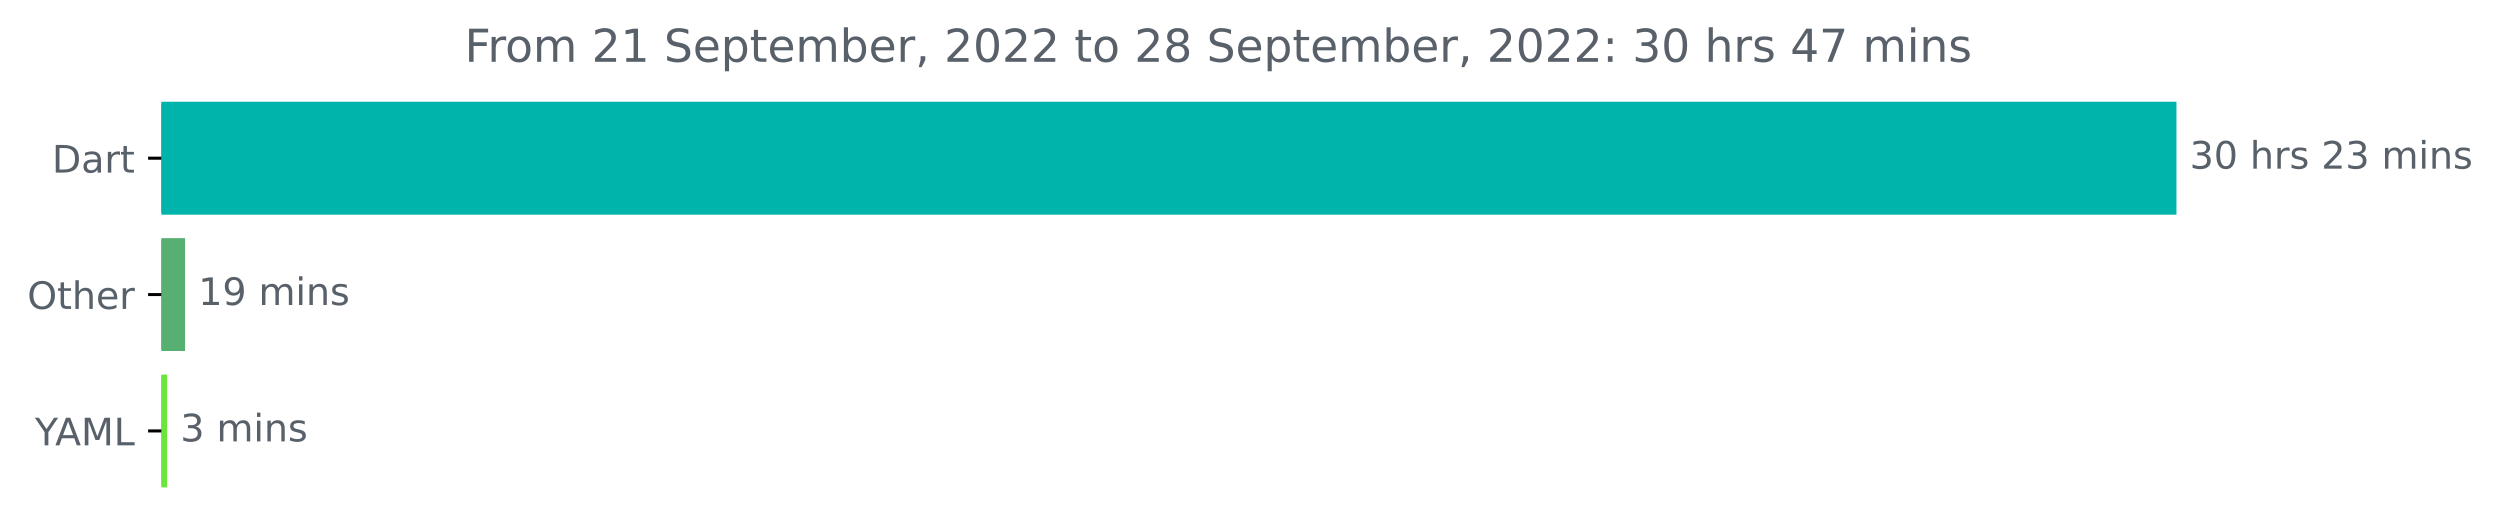
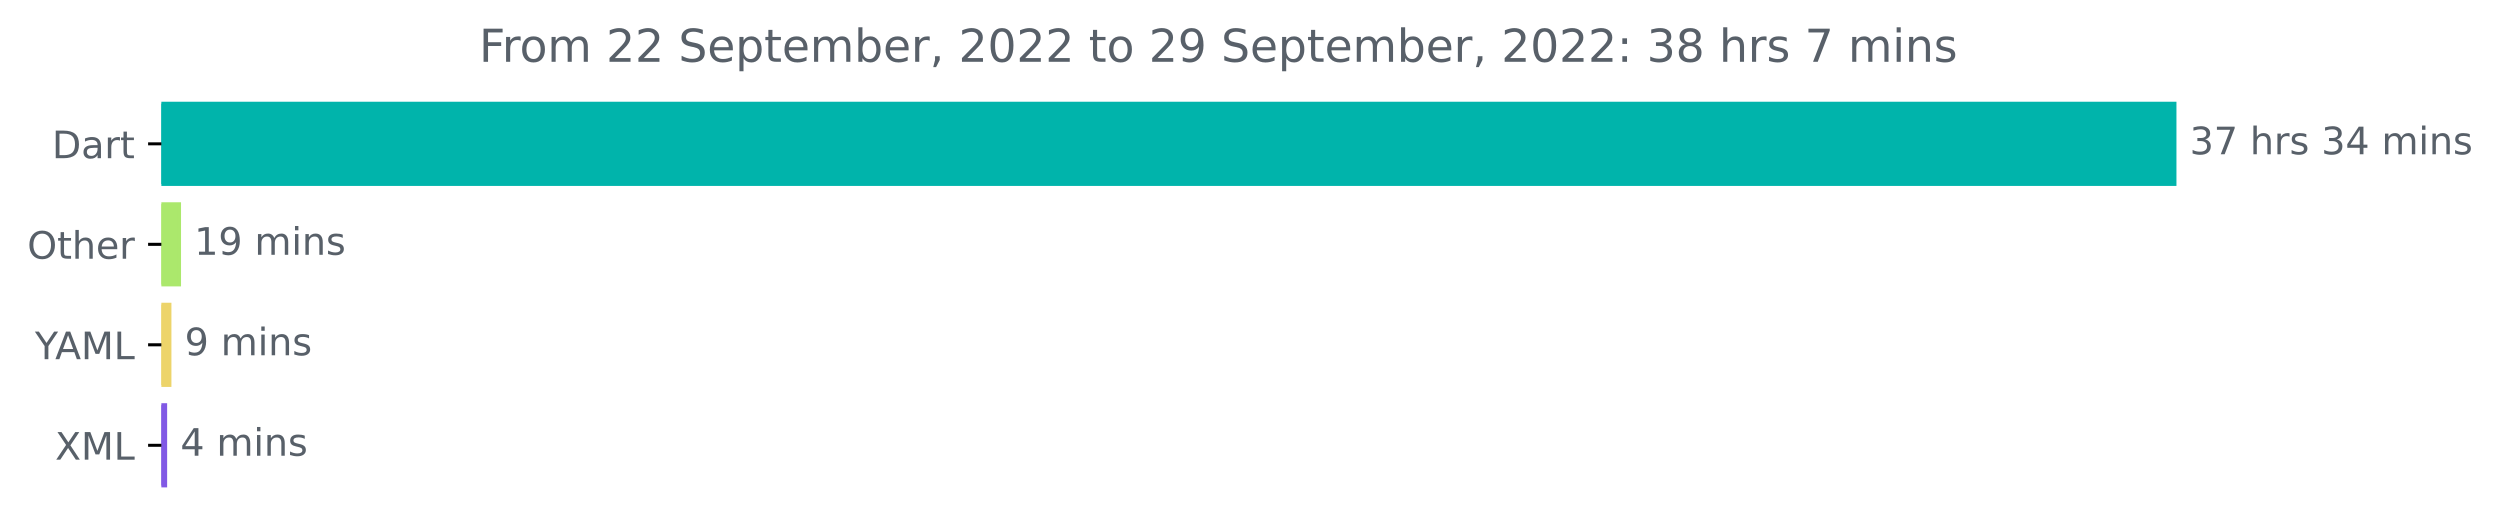
<svg xmlns="http://www.w3.org/2000/svg" xmlns:xlink="http://www.w3.org/1999/xlink" width="659.93pt" height="140.398pt" viewBox="0 0 659.93 140.398" version="1.1">
  <defs>
    <style type="text/css">*{stroke-linejoin: round; stroke-linecap: butt}</style>
  </defs>
  <g id="figure_1">
    <g id="patch_1">
      <path d="M 0 140.398  L 659.93 140.398  L 659.93 0  L 0 0  L 0 140.398  z " style="fill: none" />
    </g>
    <g id="axes_1">
      <g id="patch_2">
-         <path d="M 42.594 27.358  L 574.022 27.358  L 574.022 56.158  L 42.594 56.158  z " clip-path="url(#p3493ed2e51)" style="fill: #00b4ab; stroke: #00b4ab; stroke-linejoin: miter" />
+         <path d="M 42.594 27.358  L 574.022 27.358  L 574.022 48.579  L 42.594 48.579  z " clip-path="url(#p8e6d028e5e)" style="fill: #00b4ab; stroke: #00b4ab; stroke-linejoin: miter" />
      </g>
      <g id="patch_3">
-         <path d="M 42.594 63.358  L 48.353 63.358  L 48.353 92.158  L 42.594 92.158  z " clip-path="url(#p3493ed2e51)" style="fill: #57af71; stroke: #57af71; stroke-linejoin: miter" />
+         <path d="M 42.594 53.884  L 47.286 53.884  L 47.286 75.105  L 42.594 75.105  z " clip-path="url(#p8e6d028e5e)" style="fill: #abe86c; stroke: #abe86c; stroke-linejoin: miter" />
      </g>
      <g id="patch_4">
-         <path d="M 42.594 99.358  L 43.616 99.358  L 43.616 128.158  L 42.594 128.158  z " clip-path="url(#p3493ed2e51)" style="fill: #6ae53a; stroke: #6ae53a; stroke-linejoin: miter" />
+         <path d="M 42.594 80.411  L 44.751 80.411  L 44.751 101.632  L 42.594 101.632  z " clip-path="url(#p8e6d028e5e)" style="fill: #edd46a; stroke: #edd46a; stroke-linejoin: miter" />
+       </g>
+       <g id="patch_5">
+         <path d="M 42.594 106.937  L 43.618 106.937  L 43.618 128.158  L 42.594 128.158  z " clip-path="url(#p8e6d028e5e)" style="fill: #8159e5; stroke: #8159e5; stroke-linejoin: miter" />
      </g>
      <g id="matplotlib.axis_1" />
      <g id="matplotlib.axis_2">
        <g id="ytick_1">
          <g id="line2d_1">
            <defs>
-               <path id="mbf6629a5a5" d="M 0 0  L -3.5 0  " style="stroke: #000000; stroke-width: 0.8" />
+               <path id="mc698e81d8f" d="M 0 0  L -3.5 0  " style="stroke: #000000; stroke-width: 0.8" />
            </defs>
            <g>
-               <use xlink:href="#mbf6629a5a5" x="42.594" y="41.758" style="stroke: #000000; stroke-width: 0.8" />
+               <use xlink:href="#mc698e81d8f" x="42.594" y="37.969" style="stroke: #000000; stroke-width: 0.8" />
            </g>
          </g>
          <g id="text_1">
-             <g style="fill: #586069" transform="translate(13.73438 45.55734)scale(0.1 -0.1)">
+             <g style="fill: #586069" transform="translate(13.73438 41.76787)scale(0.1 -0.1)">
              <defs>
                <path id="DejaVuSans-44" d="M 1259 4147  L 1259 519  L 2022 519  Q 2988 519 3436 956  Q 3884 1394 3884 2338  Q 3884 3275 3436 3711  Q 2988 4147 2022 4147  L 1259 4147  z M 628 4666  L 1925 4666  Q 3281 4666 3915 4102  Q 4550 3538 4550 2338  Q 4550 1131 3912 565  Q 3275 0 1925 0  L 628 0  L 628 4666  z " transform="scale(0.015625)" />
                <path id="DejaVuSans-61" d="M 2194 1759  Q 1497 1759 1228 1600  Q 959 1441 959 1056  Q 959 750 1161 570  Q 1363 391 1709 391  Q 2188 391 2477 730  Q 2766 1069 2766 1631  L 2766 1759  L 2194 1759  z M 3341 1997  L 3341 0  L 2766 0  L 2766 531  Q 2569 213 2275 61  Q 1981 -91 1556 -91  Q 1019 -91 701 211  Q 384 513 384 1019  Q 384 1609 779 1909  Q 1175 2209 1959 2209  L 2766 2209  L 2766 2266  Q 2766 2663 2505 2880  Q 2244 3097 1772 3097  Q 1472 3097 1187 3025  Q 903 2953 641 2809  L 641 3341  Q 956 3463 1253 3523  Q 1550 3584 1831 3584  Q 2591 3584 2966 3190  Q 3341 2797 3341 1997  z " transform="scale(0.015625)" />
                <path id="DejaVuSans-72" d="M 2631 2963  Q 2534 3019 2420 3045  Q 2306 3072 2169 3072  Q 1681 3072 1420 2755  Q 1159 2438 1159 1844  L 1159 0  L 581 0  L 581 3500  L 1159 3500  L 1159 2956  Q 1341 3275 1631 3429  Q 1922 3584 2338 3584  Q 2397 3584 2469 3576  Q 2541 3569 2628 3553  L 2631 2963  z " transform="scale(0.015625)" />
                <path id="DejaVuSans-74" d="M 1172 4494  L 1172 3500  L 2356 3500  L 2356 3053  L 1172 3053  L 1172 1153  Q 1172 725 1289 603  Q 1406 481 1766 481  L 2356 481  L 2356 0  L 1766 0  Q 1100 0 847 248  Q 594 497 594 1153  L 594 3053  L 172 3053  L 172 3500  L 594 3500  L 594 4494  L 1172 4494  z " transform="scale(0.015625)" />
              </defs>
              <use xlink:href="#DejaVuSans-44" />
              <use xlink:href="#DejaVuSans-61" x="77.002" />
              <use xlink:href="#DejaVuSans-72" x="138.281" />
              <use xlink:href="#DejaVuSans-74" x="179.395" />
            </g>
          </g>
        </g>
        <g id="ytick_2">
          <g id="line2d_2">
            <g>
-               <use xlink:href="#mbf6629a5a5" x="42.594" y="77.758" style="stroke: #000000; stroke-width: 0.8" />
+               <use xlink:href="#mc698e81d8f" x="42.594" y="64.495" style="stroke: #000000; stroke-width: 0.8" />
            </g>
          </g>
          <g id="text_2">
-             <g style="fill: #586069" transform="translate(7.2 81.55734)scale(0.1 -0.1)">
+             <g style="fill: #586069" transform="translate(7.2 68.29419)scale(0.1 -0.1)">
              <defs>
                <path id="DejaVuSans-4f" d="M 2522 4238  Q 1834 4238 1429 3725  Q 1025 3213 1025 2328  Q 1025 1447 1429 934  Q 1834 422 2522 422  Q 3209 422 3611 934  Q 4013 1447 4013 2328  Q 4013 3213 3611 3725  Q 3209 4238 2522 4238  z M 2522 4750  Q 3503 4750 4090 4092  Q 4678 3434 4678 2328  Q 4678 1225 4090 567  Q 3503 -91 2522 -91  Q 1538 -91 948 565  Q 359 1222 359 2328  Q 359 3434 948 4092  Q 1538 4750 2522 4750  z " transform="scale(0.015625)" />
                <path id="DejaVuSans-68" d="M 3513 2113  L 3513 0  L 2938 0  L 2938 2094  Q 2938 2591 2744 2837  Q 2550 3084 2163 3084  Q 1697 3084 1428 2787  Q 1159 2491 1159 1978  L 1159 0  L 581 0  L 581 4863  L 1159 4863  L 1159 2956  Q 1366 3272 1645 3428  Q 1925 3584 2291 3584  Q 2894 3584 3203 3211  Q 3513 2838 3513 2113  z " transform="scale(0.015625)" />
                <path id="DejaVuSans-65" d="M 3597 1894  L 3597 1613  L 953 1613  Q 991 1019 1311 708  Q 1631 397 2203 397  Q 2534 397 2845 478  Q 3156 559 3463 722  L 3463 178  Q 3153 47 2828 -22  Q 2503 -91 2169 -91  Q 1331 -91 842 396  Q 353 884 353 1716  Q 353 2575 817 3079  Q 1281 3584 2069 3584  Q 2775 3584 3186 3129  Q 3597 2675 3597 1894  z M 3022 2063  Q 3016 2534 2758 2815  Q 2500 3097 2075 3097  Q 1594 3097 1305 2825  Q 1016 2553 972 2059  L 3022 2063  z " transform="scale(0.015625)" />
              </defs>
              <use xlink:href="#DejaVuSans-4f" />
              <use xlink:href="#DejaVuSans-74" x="78.711" />
              <use xlink:href="#DejaVuSans-68" x="117.92" />
              <use xlink:href="#DejaVuSans-65" x="181.299" />
              <use xlink:href="#DejaVuSans-72" x="242.822" />
            </g>
          </g>
        </g>
        <g id="ytick_3">
          <g id="line2d_3">
            <g>
-               <use xlink:href="#mbf6629a5a5" x="42.594" y="113.758" style="stroke: #000000; stroke-width: 0.8" />
+               <use xlink:href="#mc698e81d8f" x="42.594" y="91.021" style="stroke: #000000; stroke-width: 0.8" />
            </g>
          </g>
          <g id="text_3">
-             <g style="fill: #586069" transform="translate(9.220312 117.5573)scale(0.1 -0.1)">
+             <g style="fill: #586069" transform="translate(9.220312 94.8205)scale(0.1 -0.1)">
              <defs>
                <path id="DejaVuSans-59" d="M -13 4666  L 666 4666  L 1959 2747  L 3244 4666  L 3922 4666  L 2272 2222  L 2272 0  L 1638 0  L 1638 2222  L -13 4666  z " transform="scale(0.015625)" />
                <path id="DejaVuSans-41" d="M 2188 4044  L 1331 1722  L 3047 1722  L 2188 4044  z M 1831 4666  L 2547 4666  L 4325 0  L 3669 0  L 3244 1197  L 1141 1197  L 716 0  L 50 0  L 1831 4666  z " transform="scale(0.015625)" />
                <path id="DejaVuSans-4d" d="M 628 4666  L 1569 4666  L 2759 1491  L 3956 4666  L 4897 4666  L 4897 0  L 4281 0  L 4281 4097  L 3078 897  L 2444 897  L 1241 4097  L 1241 0  L 628 0  L 628 4666  z " transform="scale(0.015625)" />
                <path id="DejaVuSans-4c" d="M 628 4666  L 1259 4666  L 1259 531  L 3531 531  L 3531 0  L 628 0  L 628 4666  z " transform="scale(0.015625)" />
              </defs>
              <use xlink:href="#DejaVuSans-59" />
              <use xlink:href="#DejaVuSans-41" x="53.334" />
              <use xlink:href="#DejaVuSans-4d" x="121.742" />
              <use xlink:href="#DejaVuSans-4c" x="208.021" />
            </g>
          </g>
        </g>
-       </g>
-       <g id="text_4">
-         <g style="fill: #586069" transform="translate(578.0223 44.5175)scale(0.1 -0.1)">
+         <g id="ytick_4">
+           <g id="line2d_4">
+             <g>
+               <use xlink:href="#mc698e81d8f" x="42.594" y="117.548" style="stroke: #000000; stroke-width: 0.8" />
+             </g>
+           </g>
+           <g id="text_4">
+             <g style="fill: #586069" transform="translate(14.54375 121.3468)scale(0.1 -0.1)">
+               <defs>
+                 <path id="DejaVuSans-58" d="M 403 4666  L 1081 4666  L 2241 2931  L 3406 4666  L 4084 4666  L 2584 2425  L 4184 0  L 3506 0  L 2194 1984  L 872 0  L 191 0  L 1856 2491  L 403 4666  z " transform="scale(0.015625)" />
+               </defs>
+               <use xlink:href="#DejaVuSans-58" />
+               <use xlink:href="#DejaVuSans-4d" x="68.506" />
+               <use xlink:href="#DejaVuSans-4c" x="154.785" />
+             </g>
+           </g>
+         </g>
+       </g>
+       <g id="text_5">
+         <g style="fill: #586069" transform="translate(578.0223 40.72803)scale(0.1 -0.1)">
          <defs>
            <path id="DejaVuSans-33" d="M 2597 2516  Q 3050 2419 3304 2112  Q 3559 1806 3559 1356  Q 3559 666 3084 287  Q 2609 -91 1734 -91  Q 1441 -91 1130 -33  Q 819 25 488 141  L 488 750  Q 750 597 1062 519  Q 1375 441 1716 441  Q 2309 441 2620 675  Q 2931 909 2931 1356  Q 2931 1769 2642 2001  Q 2353 2234 1838 2234  L 1294 2234  L 1294 2753  L 1863 2753  Q 2328 2753 2575 2939  Q 2822 3125 2822 3475  Q 2822 3834 2567 4026  Q 2313 4219 1838 4219  Q 1578 4219 1281 4162  Q 984 4106 628 3988  L 628 4550  Q 988 4650 1302 4700  Q 1616 4750 1894 4750  Q 2613 4750 3031 4423  Q 3450 4097 3450 3541  Q 3450 3153 3228 2886  Q 3006 2619 2597 2516  z " transform="scale(0.015625)" />
-             <path id="DejaVuSans-30" d="M 2034 4250  Q 1547 4250 1301 3770  Q 1056 3291 1056 2328  Q 1056 1369 1301 889  Q 1547 409 2034 409  Q 2525 409 2770 889  Q 3016 1369 3016 2328  Q 3016 3291 2770 3770  Q 2525 4250 2034 4250  z M 2034 4750  Q 2819 4750 3233 4129  Q 3647 3509 3647 2328  Q 3647 1150 3233 529  Q 2819 -91 2034 -91  Q 1250 -91 836 529  Q 422 1150 422 2328  Q 422 3509 836 4129  Q 1250 4750 2034 4750  z " transform="scale(0.015625)" />
+             <path id="DejaVuSans-37" d="M 525 4666  L 3525 4666  L 3525 4397  L 1831 0  L 1172 0  L 2766 4134  L 525 4134  L 525 4666  z " transform="scale(0.015625)" />
            <path id="DejaVuSans-20" transform="scale(0.015625)" />
            <path id="DejaVuSans-73" d="M 2834 3397  L 2834 2853  Q 2591 2978 2328 3040  Q 2066 3103 1784 3103  Q 1356 3103 1142 2972  Q 928 2841 928 2578  Q 928 2378 1081 2264  Q 1234 2150 1697 2047  L 1894 2003  Q 2506 1872 2764 1633  Q 3022 1394 3022 966  Q 3022 478 2636 193  Q 2250 -91 1575 -91  Q 1294 -91 989 -36  Q 684 19 347 128  L 347 722  Q 666 556 975 473  Q 1284 391 1588 391  Q 1994 391 2212 530  Q 2431 669 2431 922  Q 2431 1156 2273 1281  Q 2116 1406 1581 1522  L 1381 1569  Q 847 1681 609 1914  Q 372 2147 372 2553  Q 372 3047 722 3315  Q 1072 3584 1716 3584  Q 2034 3584 2315 3537  Q 2597 3491 2834 3397  z " transform="scale(0.015625)" />
-             <path id="DejaVuSans-32" d="M 1228 531  L 3431 531  L 3431 0  L 469 0  L 469 531  Q 828 903 1448 1529  Q 2069 2156 2228 2338  Q 2531 2678 2651 2914  Q 2772 3150 2772 3378  Q 2772 3750 2511 3984  Q 2250 4219 1831 4219  Q 1534 4219 1204 4116  Q 875 4013 500 3803  L 500 4441  Q 881 4594 1212 4672  Q 1544 4750 1819 4750  Q 2544 4750 2975 4387  Q 3406 4025 3406 3419  Q 3406 3131 3298 2873  Q 3191 2616 2906 2266  Q 2828 2175 2409 1742  Q 1991 1309 1228 531  z " transform="scale(0.015625)" />
+             <path id="DejaVuSans-34" d="M 2419 4116  L 825 1625  L 2419 1625  L 2419 4116  z M 2253 4666  L 3047 4666  L 3047 1625  L 3713 1625  L 3713 1100  L 3047 1100  L 3047 0  L 2419 0  L 2419 1100  L 313 1100  L 313 1709  L 2253 4666  z " transform="scale(0.015625)" />
            <path id="DejaVuSans-6d" d="M 3328 2828  Q 3544 3216 3844 3400  Q 4144 3584 4550 3584  Q 5097 3584 5394 3201  Q 5691 2819 5691 2113  L 5691 0  L 5113 0  L 5113 2094  Q 5113 2597 4934 2840  Q 4756 3084 4391 3084  Q 3944 3084 3684 2787  Q 3425 2491 3425 1978  L 3425 0  L 2847 0  L 2847 2094  Q 2847 2600 2669 2842  Q 2491 3084 2119 3084  Q 1678 3084 1418 2786  Q 1159 2488 1159 1978  L 1159 0  L 581 0  L 581 3500  L 1159 3500  L 1159 2956  Q 1356 3278 1631 3431  Q 1906 3584 2284 3584  Q 2666 3584 2933 3390  Q 3200 3197 3328 2828  z " transform="scale(0.015625)" />
            <path id="DejaVuSans-69" d="M 603 3500  L 1178 3500  L 1178 0  L 603 0  L 603 3500  z M 603 4863  L 1178 4863  L 1178 4134  L 603 4134  L 603 4863  z " transform="scale(0.015625)" />
            <path id="DejaVuSans-6e" d="M 3513 2113  L 3513 0  L 2938 0  L 2938 2094  Q 2938 2591 2744 2837  Q 2550 3084 2163 3084  Q 1697 3084 1428 2787  Q 1159 2491 1159 1978  L 1159 0  L 581 0  L 581 3500  L 1159 3500  L 1159 2956  Q 1366 3272 1645 3428  Q 1925 3584 2291 3584  Q 2894 3584 3203 3211  Q 3513 2838 3513 2113  z " transform="scale(0.015625)" />
          </defs>
          <use xlink:href="#DejaVuSans-33" />
-           <use xlink:href="#DejaVuSans-30" x="63.623" />
+           <use xlink:href="#DejaVuSans-37" x="63.623" />
          <use xlink:href="#DejaVuSans-20" x="127.246" />
          <use xlink:href="#DejaVuSans-68" x="159.033" />
          <use xlink:href="#DejaVuSans-72" x="222.412" />
          <use xlink:href="#DejaVuSans-73" x="263.525" />
          <use xlink:href="#DejaVuSans-20" x="315.625" />
-           <use xlink:href="#DejaVuSans-32" x="347.412" />
-           <use xlink:href="#DejaVuSans-33" x="411.035" />
+           <use xlink:href="#DejaVuSans-33" x="347.412" />
+           <use xlink:href="#DejaVuSans-34" x="411.035" />
          <use xlink:href="#DejaVuSans-20" x="474.658" />
          <use xlink:href="#DejaVuSans-6d" x="506.445" />
          <use xlink:href="#DejaVuSans-69" x="603.857" />
          <use xlink:href="#DejaVuSans-6e" x="631.641" />
          <use xlink:href="#DejaVuSans-73" x="695.02" />
        </g>
      </g>
-       <g id="text_5">
-         <g style="fill: #586069" transform="translate(52.3526 80.5175)scale(0.1 -0.1)">
+       <g id="text_6">
+         <g style="fill: #586069" transform="translate(51.28568 67.25434)scale(0.1 -0.1)">
          <defs>
            <path id="DejaVuSans-31" d="M 794 531  L 1825 531  L 1825 4091  L 703 3866  L 703 4441  L 1819 4666  L 2450 4666  L 2450 531  L 3481 531  L 3481 0  L 794 0  L 794 531  z " transform="scale(0.015625)" />
            <path id="DejaVuSans-39" d="M 703 97  L 703 672  Q 941 559 1184 500  Q 1428 441 1663 441  Q 2288 441 2617 861  Q 2947 1281 2994 2138  Q 2813 1869 2534 1725  Q 2256 1581 1919 1581  Q 1219 1581 811 2004  Q 403 2428 403 3163  Q 403 3881 828 4315  Q 1253 4750 1959 4750  Q 2769 4750 3195 4129  Q 3622 3509 3622 2328  Q 3622 1225 3098 567  Q 2575 -91 1691 -91  Q 1453 -91 1209 -44  Q 966 3 703 97  z M 1959 2075  Q 2384 2075 2632 2365  Q 2881 2656 2881 3163  Q 2881 3666 2632 3958  Q 2384 4250 1959 4250  Q 1534 4250 1286 3958  Q 1038 3666 1038 3163  Q 1038 2656 1286 2365  Q 1534 2075 1959 2075  z " transform="scale(0.015625)" />
          </defs>
          <use xlink:href="#DejaVuSans-31" />
          <use xlink:href="#DejaVuSans-39" x="63.623" />
          <use xlink:href="#DejaVuSans-20" x="127.246" />
          <use xlink:href="#DejaVuSans-6d" x="159.033" />
          <use xlink:href="#DejaVuSans-69" x="256.445" />
          <use xlink:href="#DejaVuSans-6e" x="284.229" />
          <use xlink:href="#DejaVuSans-73" x="347.607" />
        </g>
      </g>
-       <g id="text_6">
-         <g style="fill: #586069" transform="translate(47.61635 116.5175)scale(0.1 -0.1)">
-           <use xlink:href="#DejaVuSans-33" />
+       <g id="text_7">
+         <g style="fill: #586069" transform="translate(48.75096 93.78066)scale(0.1 -0.1)">
+           <use xlink:href="#DejaVuSans-39" />
          <use xlink:href="#DejaVuSans-20" x="63.623" />
          <use xlink:href="#DejaVuSans-6d" x="95.41" />
          <use xlink:href="#DejaVuSans-69" x="192.822" />
          <use xlink:href="#DejaVuSans-6e" x="220.605" />
          <use xlink:href="#DejaVuSans-73" x="283.984" />
        </g>
      </g>
-       <g id="text_7">
-         <g style="fill: #586069" transform="translate(122.6506 16.31812)scale(0.12 -0.12)">
+       <g id="text_8">
+         <g style="fill: #586069" transform="translate(47.61843 120.307)scale(0.1 -0.1)">
+           <use xlink:href="#DejaVuSans-34" />
+           <use xlink:href="#DejaVuSans-20" x="63.623" />
+           <use xlink:href="#DejaVuSans-6d" x="95.41" />
+           <use xlink:href="#DejaVuSans-69" x="192.822" />
+           <use xlink:href="#DejaVuSans-6e" x="220.605" />
+           <use xlink:href="#DejaVuSans-73" x="283.984" />
+         </g>
+       </g>
+       <g id="text_9">
+         <g style="fill: #586069" transform="translate(126.4681 16.31812)scale(0.12 -0.12)">
          <defs>
            <path id="DejaVuSans-46" d="M 628 4666  L 3309 4666  L 3309 4134  L 1259 4134  L 1259 2759  L 3109 2759  L 3109 2228  L 1259 2228  L 1259 0  L 628 0  L 628 4666  z " transform="scale(0.015625)" />
            <path id="DejaVuSans-6f" d="M 1959 3097  Q 1497 3097 1228 2736  Q 959 2375 959 1747  Q 959 1119 1226 758  Q 1494 397 1959 397  Q 2419 397 2687 759  Q 2956 1122 2956 1747  Q 2956 2369 2687 2733  Q 2419 3097 1959 3097  z M 1959 3584  Q 2709 3584 3137 3096  Q 3566 2609 3566 1747  Q 3566 888 3137 398  Q 2709 -91 1959 -91  Q 1206 -91 779 398  Q 353 888 353 1747  Q 353 2609 779 3096  Q 1206 3584 1959 3584  z " transform="scale(0.015625)" />
+             <path id="DejaVuSans-32" d="M 1228 531  L 3431 531  L 3431 0  L 469 0  L 469 531  Q 828 903 1448 1529  Q 2069 2156 2228 2338  Q 2531 2678 2651 2914  Q 2772 3150 2772 3378  Q 2772 3750 2511 3984  Q 2250 4219 1831 4219  Q 1534 4219 1204 4116  Q 875 4013 500 3803  L 500 4441  Q 881 4594 1212 4672  Q 1544 4750 1819 4750  Q 2544 4750 2975 4387  Q 3406 4025 3406 3419  Q 3406 3131 3298 2873  Q 3191 2616 2906 2266  Q 2828 2175 2409 1742  Q 1991 1309 1228 531  z " transform="scale(0.015625)" />
            <path id="DejaVuSans-53" d="M 3425 4513  L 3425 3897  Q 3066 4069 2747 4153  Q 2428 4238 2131 4238  Q 1616 4238 1336 4038  Q 1056 3838 1056 3469  Q 1056 3159 1242 3001  Q 1428 2844 1947 2747  L 2328 2669  Q 3034 2534 3370 2195  Q 3706 1856 3706 1288  Q 3706 609 3251 259  Q 2797 -91 1919 -91  Q 1588 -91 1214 -16  Q 841 59 441 206  L 441 856  Q 825 641 1194 531  Q 1563 422 1919 422  Q 2459 422 2753 634  Q 3047 847 3047 1241  Q 3047 1584 2836 1778  Q 2625 1972 2144 2069  L 1759 2144  Q 1053 2284 737 2584  Q 422 2884 422 3419  Q 422 4038 858 4394  Q 1294 4750 2059 4750  Q 2388 4750 2728 4690  Q 3069 4631 3425 4513  z " transform="scale(0.015625)" />
            <path id="DejaVuSans-70" d="M 1159 525  L 1159 -1331  L 581 -1331  L 581 3500  L 1159 3500  L 1159 2969  Q 1341 3281 1617 3432  Q 1894 3584 2278 3584  Q 2916 3584 3314 3078  Q 3713 2572 3713 1747  Q 3713 922 3314 415  Q 2916 -91 2278 -91  Q 1894 -91 1617 61  Q 1341 213 1159 525  z M 3116 1747  Q 3116 2381 2855 2742  Q 2594 3103 2138 3103  Q 1681 3103 1420 2742  Q 1159 2381 1159 1747  Q 1159 1113 1420 752  Q 1681 391 2138 391  Q 2594 391 2855 752  Q 3116 1113 3116 1747  z " transform="scale(0.015625)" />
            <path id="DejaVuSans-62" d="M 3116 1747  Q 3116 2381 2855 2742  Q 2594 3103 2138 3103  Q 1681 3103 1420 2742  Q 1159 2381 1159 1747  Q 1159 1113 1420 752  Q 1681 391 2138 391  Q 2594 391 2855 752  Q 3116 1113 3116 1747  z M 1159 2969  Q 1341 3281 1617 3432  Q 1894 3584 2278 3584  Q 2916 3584 3314 3078  Q 3713 2572 3713 1747  Q 3713 922 3314 415  Q 2916 -91 2278 -91  Q 1894 -91 1617 61  Q 1341 213 1159 525  L 1159 0  L 581 0  L 581 4863  L 1159 4863  L 1159 2969  z " transform="scale(0.015625)" />
            <path id="DejaVuSans-2c" d="M 750 794  L 1409 794  L 1409 256  L 897 -744  L 494 -744  L 750 256  L 750 794  z " transform="scale(0.015625)" />
+             <path id="DejaVuSans-30" d="M 2034 4250  Q 1547 4250 1301 3770  Q 1056 3291 1056 2328  Q 1056 1369 1301 889  Q 1547 409 2034 409  Q 2525 409 2770 889  Q 3016 1369 3016 2328  Q 3016 3291 2770 3770  Q 2525 4250 2034 4250  z M 2034 4750  Q 2819 4750 3233 4129  Q 3647 3509 3647 2328  Q 3647 1150 3233 529  Q 2819 -91 2034 -91  Q 1250 -91 836 529  Q 422 1150 422 2328  Q 422 3509 836 4129  Q 1250 4750 2034 4750  z " transform="scale(0.015625)" />
+             <path id="DejaVuSans-3a" d="M 750 794  L 1409 794  L 1409 0  L 750 0  L 750 794  z M 750 3309  L 1409 3309  L 1409 2516  L 750 2516  L 750 3309  z " transform="scale(0.015625)" />
            <path id="DejaVuSans-38" d="M 2034 2216  Q 1584 2216 1326 1975  Q 1069 1734 1069 1313  Q 1069 891 1326 650  Q 1584 409 2034 409  Q 2484 409 2743 651  Q 3003 894 3003 1313  Q 3003 1734 2745 1975  Q 2488 2216 2034 2216  z M 1403 2484  Q 997 2584 770 2862  Q 544 3141 544 3541  Q 544 4100 942 4425  Q 1341 4750 2034 4750  Q 2731 4750 3128 4425  Q 3525 4100 3525 3541  Q 3525 3141 3298 2862  Q 3072 2584 2669 2484  Q 3125 2378 3379 2068  Q 3634 1759 3634 1313  Q 3634 634 3220 271  Q 2806 -91 2034 -91  Q 1263 -91 848 271  Q 434 634 434 1313  Q 434 1759 690 2068  Q 947 2378 1403 2484  z M 1172 3481  Q 1172 3119 1398 2916  Q 1625 2713 2034 2713  Q 2441 2713 2670 2916  Q 2900 3119 2900 3481  Q 2900 3844 2670 4047  Q 2441 4250 2034 4250  Q 1625 4250 1398 4047  Q 1172 3844 1172 3481  z " transform="scale(0.015625)" />
-             <path id="DejaVuSans-3a" d="M 750 794  L 1409 794  L 1409 0  L 750 0  L 750 794  z M 750 3309  L 1409 3309  L 1409 2516  L 750 2516  L 750 3309  z " transform="scale(0.015625)" />
-             <path id="DejaVuSans-34" d="M 2419 4116  L 825 1625  L 2419 1625  L 2419 4116  z M 2253 4666  L 3047 4666  L 3047 1625  L 3713 1625  L 3713 1100  L 3047 1100  L 3047 0  L 2419 0  L 2419 1100  L 313 1100  L 313 1709  L 2253 4666  z " transform="scale(0.015625)" />
-             <path id="DejaVuSans-37" d="M 525 4666  L 3525 4666  L 3525 4397  L 1831 0  L 1172 0  L 2766 4134  L 525 4134  L 525 4666  z " transform="scale(0.015625)" />
          </defs>
          <use xlink:href="#DejaVuSans-46" />
          <use xlink:href="#DejaVuSans-72" x="50.27" />
          <use xlink:href="#DejaVuSans-6f" x="89.133" />
          <use xlink:href="#DejaVuSans-6d" x="150.314" />
          <use xlink:href="#DejaVuSans-20" x="247.727" />
          <use xlink:href="#DejaVuSans-32" x="279.514" />
-           <use xlink:href="#DejaVuSans-31" x="343.137" />
+           <use xlink:href="#DejaVuSans-32" x="343.137" />
          <use xlink:href="#DejaVuSans-20" x="406.76" />
          <use xlink:href="#DejaVuSans-53" x="438.547" />
          <use xlink:href="#DejaVuSans-65" x="502.023" />
          <use xlink:href="#DejaVuSans-70" x="563.547" />
          <use xlink:href="#DejaVuSans-74" x="627.023" />
          <use xlink:href="#DejaVuSans-65" x="666.232" />
          <use xlink:href="#DejaVuSans-6d" x="727.756" />
          <use xlink:href="#DejaVuSans-62" x="825.168" />
          <use xlink:href="#DejaVuSans-65" x="888.645" />
          <use xlink:href="#DejaVuSans-72" x="950.168" />
          <use xlink:href="#DejaVuSans-2c" x="991.281" />
          <use xlink:href="#DejaVuSans-20" x="1023.068" />
          <use xlink:href="#DejaVuSans-32" x="1054.855" />
          <use xlink:href="#DejaVuSans-30" x="1118.479" />
          <use xlink:href="#DejaVuSans-32" x="1182.102" />
          <use xlink:href="#DejaVuSans-32" x="1245.725" />
          <use xlink:href="#DejaVuSans-20" x="1309.348" />
          <use xlink:href="#DejaVuSans-74" x="1341.135" />
          <use xlink:href="#DejaVuSans-6f" x="1380.344" />
          <use xlink:href="#DejaVuSans-20" x="1441.525" />
          <use xlink:href="#DejaVuSans-32" x="1473.312" />
-           <use xlink:href="#DejaVuSans-38" x="1536.936" />
+           <use xlink:href="#DejaVuSans-39" x="1536.936" />
          <use xlink:href="#DejaVuSans-20" x="1600.559" />
          <use xlink:href="#DejaVuSans-53" x="1632.346" />
          <use xlink:href="#DejaVuSans-65" x="1695.822" />
          <use xlink:href="#DejaVuSans-70" x="1757.346" />
          <use xlink:href="#DejaVuSans-74" x="1820.822" />
          <use xlink:href="#DejaVuSans-65" x="1860.031" />
          <use xlink:href="#DejaVuSans-6d" x="1921.555" />
          <use xlink:href="#DejaVuSans-62" x="2018.967" />
          <use xlink:href="#DejaVuSans-65" x="2082.443" />
          <use xlink:href="#DejaVuSans-72" x="2143.967" />
          <use xlink:href="#DejaVuSans-2c" x="2185.08" />
          <use xlink:href="#DejaVuSans-20" x="2216.867" />
          <use xlink:href="#DejaVuSans-32" x="2248.654" />
          <use xlink:href="#DejaVuSans-30" x="2312.277" />
          <use xlink:href="#DejaVuSans-32" x="2375.9" />
          <use xlink:href="#DejaVuSans-32" x="2439.523" />
          <use xlink:href="#DejaVuSans-3a" x="2503.146" />
          <use xlink:href="#DejaVuSans-20" x="2536.838" />
          <use xlink:href="#DejaVuSans-33" x="2568.625" />
-           <use xlink:href="#DejaVuSans-30" x="2632.248" />
+           <use xlink:href="#DejaVuSans-38" x="2632.248" />
          <use xlink:href="#DejaVuSans-20" x="2695.871" />
          <use xlink:href="#DejaVuSans-68" x="2727.658" />
          <use xlink:href="#DejaVuSans-72" x="2791.037" />
          <use xlink:href="#DejaVuSans-73" x="2832.15" />
          <use xlink:href="#DejaVuSans-20" x="2884.25" />
-           <use xlink:href="#DejaVuSans-34" x="2916.037" />
-           <use xlink:href="#DejaVuSans-37" x="2979.66" />
-           <use xlink:href="#DejaVuSans-20" x="3043.283" />
-           <use xlink:href="#DejaVuSans-6d" x="3075.07" />
-           <use xlink:href="#DejaVuSans-69" x="3172.482" />
-           <use xlink:href="#DejaVuSans-6e" x="3200.266" />
-           <use xlink:href="#DejaVuSans-73" x="3263.645" />
+           <use xlink:href="#DejaVuSans-37" x="2916.037" />
+           <use xlink:href="#DejaVuSans-20" x="2979.66" />
+           <use xlink:href="#DejaVuSans-6d" x="3011.447" />
+           <use xlink:href="#DejaVuSans-69" x="3108.859" />
+           <use xlink:href="#DejaVuSans-6e" x="3136.643" />
+           <use xlink:href="#DejaVuSans-73" x="3200.021" />
        </g>
      </g>
    </g>
  </g>
  <defs>
-     <clipPath id="p3493ed2e51">
+     <clipPath id="p8e6d028e5e">
      <rect x="42.594" y="22.318" width="558" height="110.88" />
    </clipPath>
  </defs>
</svg>
